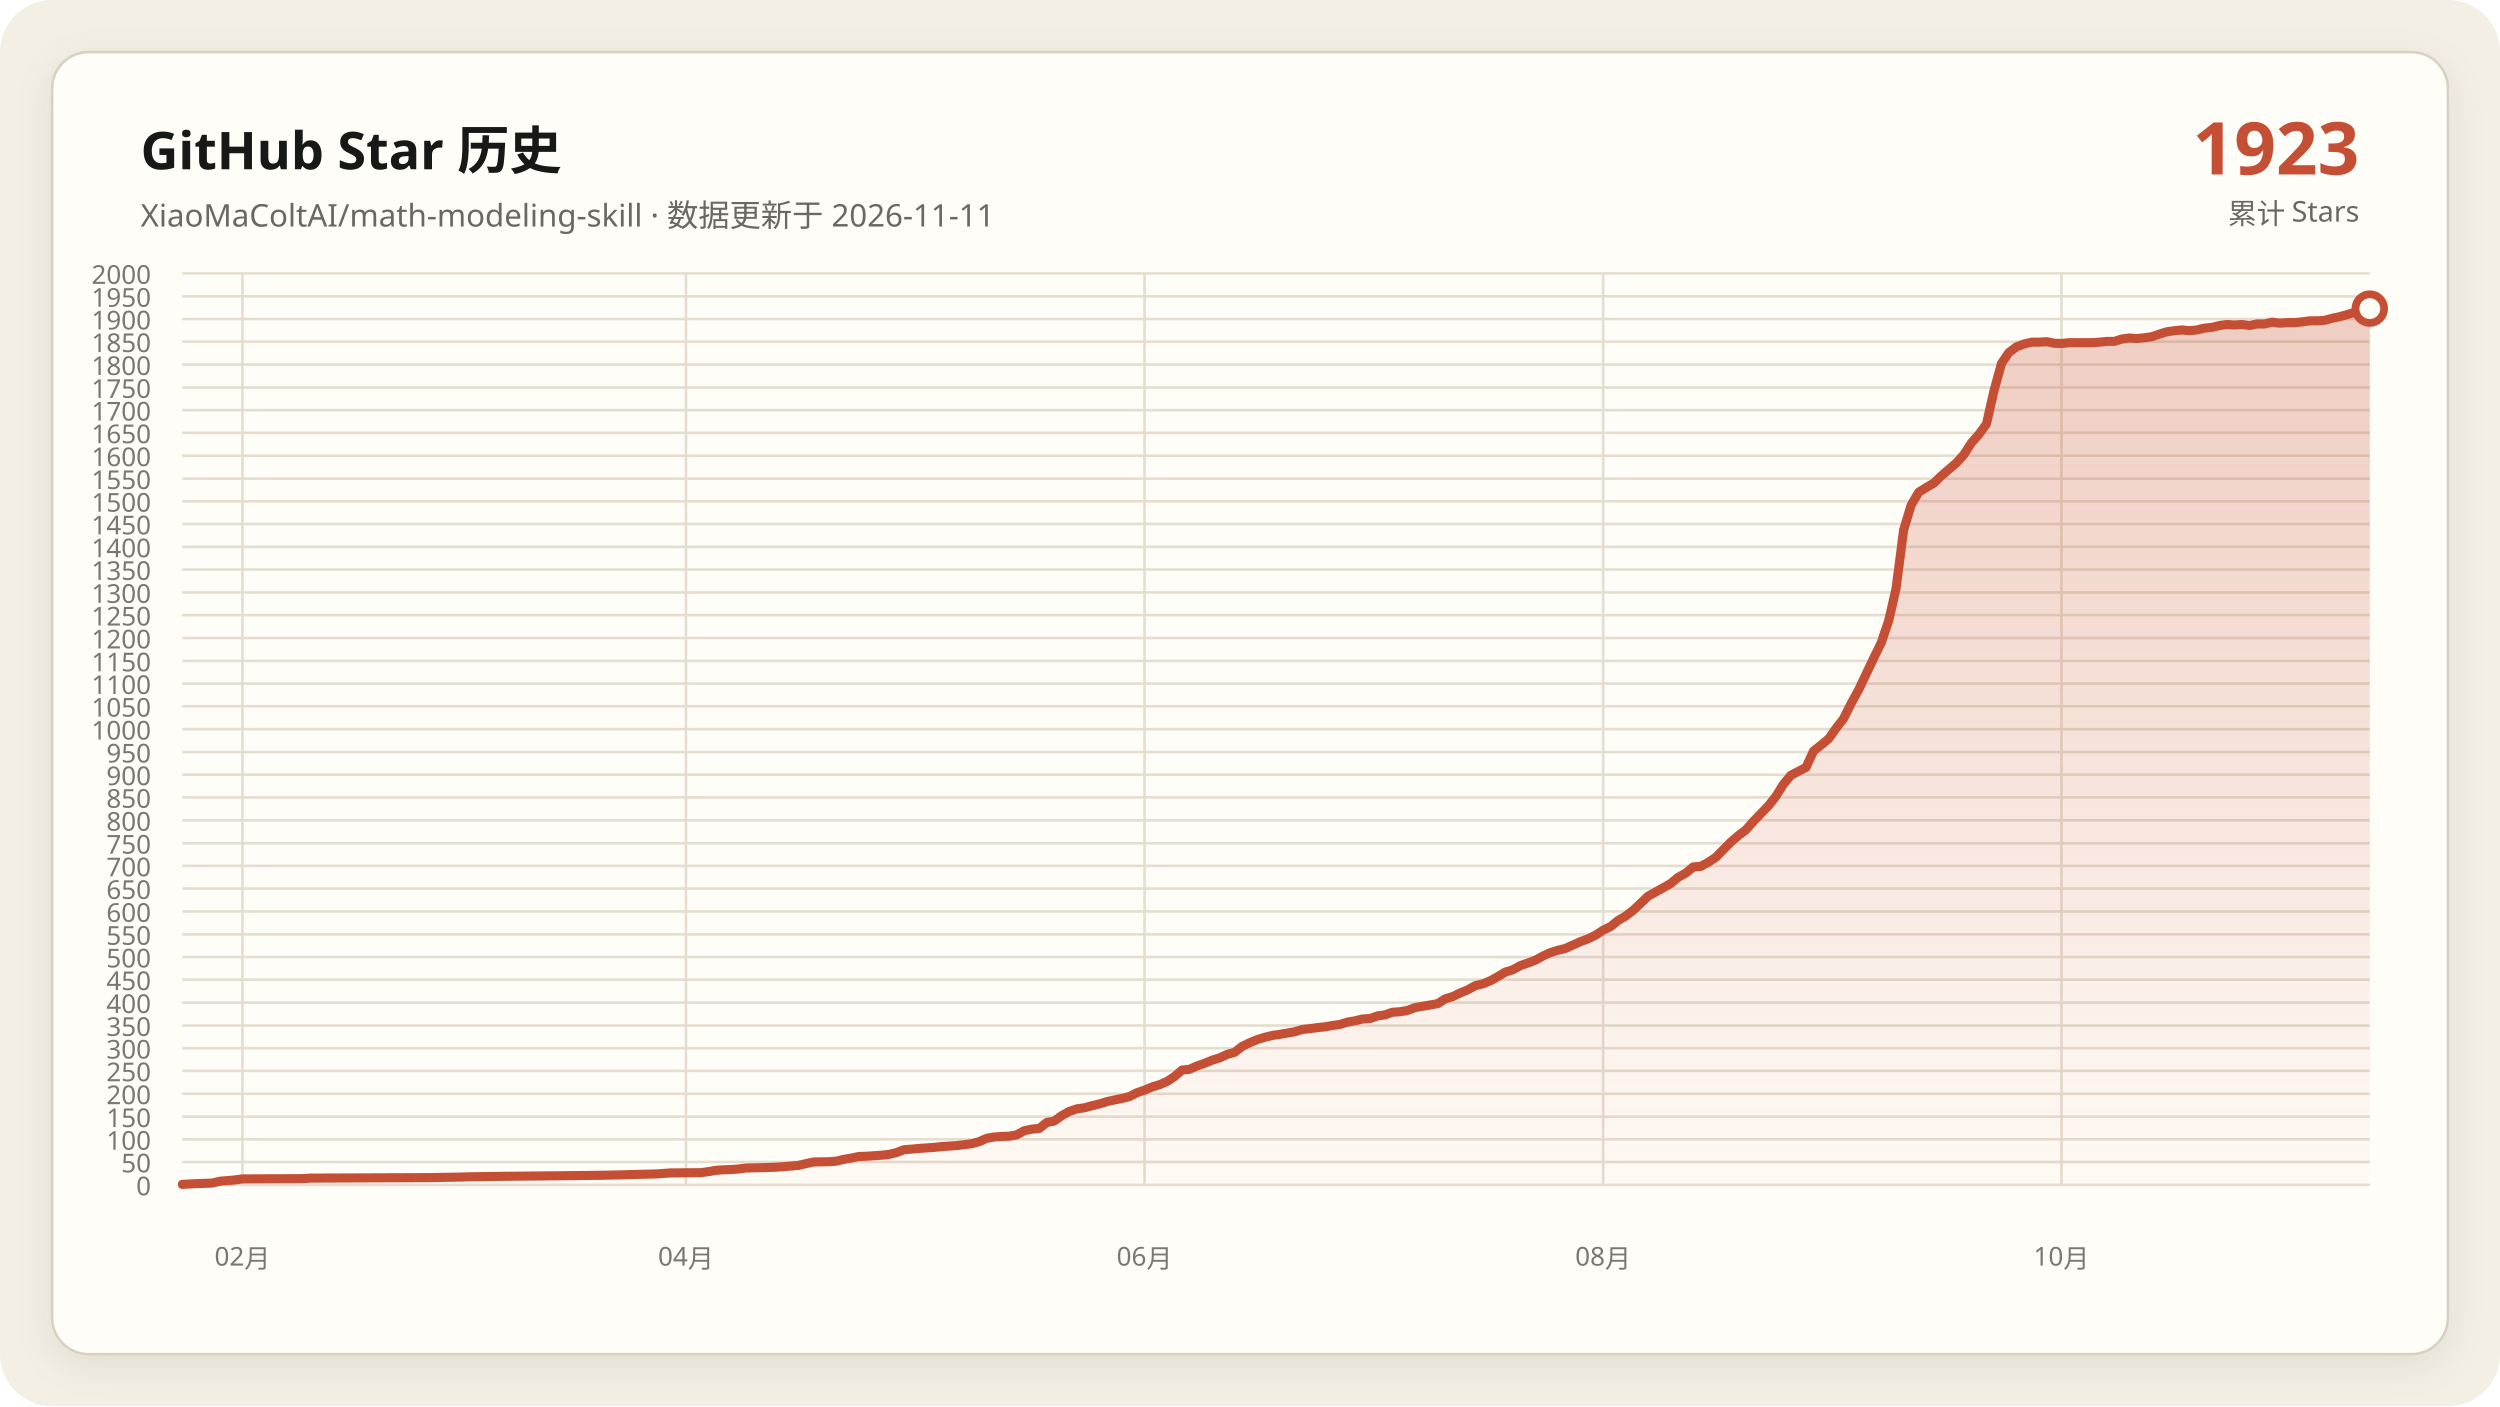
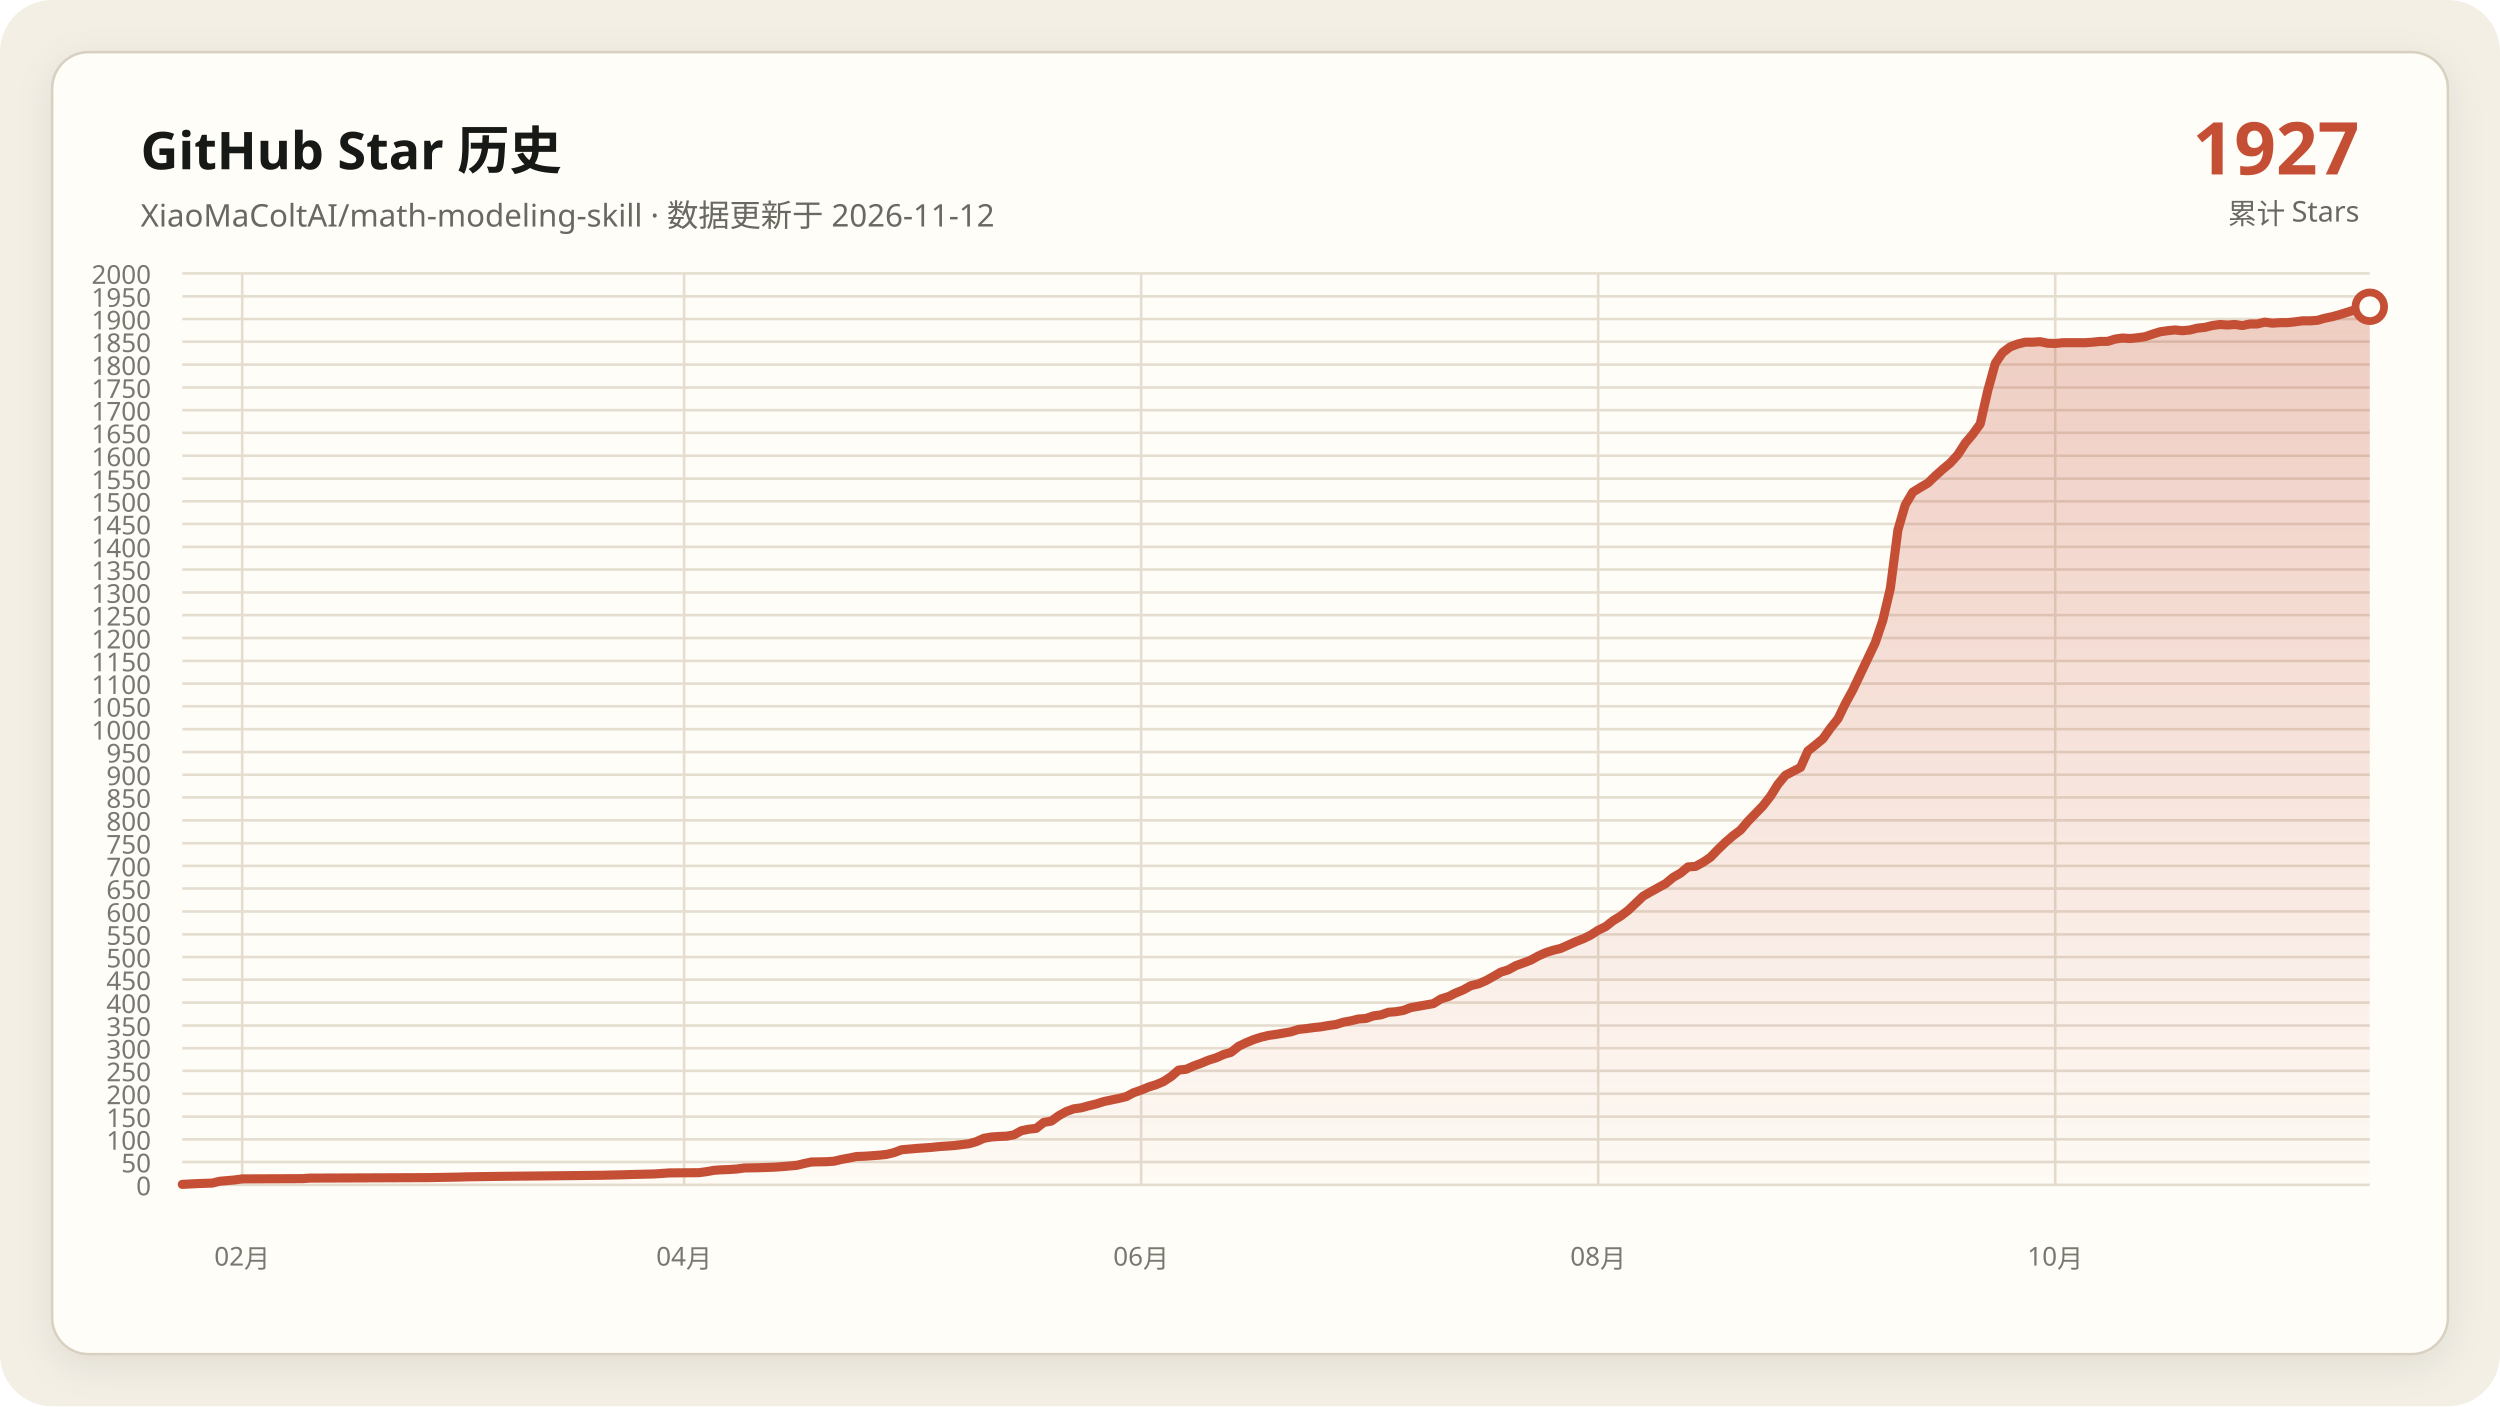
<svg xmlns="http://www.w3.org/2000/svg" data-y-max="2000" viewBox="0 0 960 540" role="img" aria-labelledby="title desc">
  <defs>
    <linearGradient id="area" x1="0" y1="0" x2="0" y2="1">
      <stop offset="0" stop-color="#c54f35" stop-opacity=".28" />
      <stop offset="1" stop-color="#c54f35" stop-opacity=".02" />
    </linearGradient>
    <filter id="shadow" x="-10%" y="-10%" width="120%" height="120%">
      <feDropShadow dx="0" dy="4" stdDeviation="7" flood-color="#171917" flood-opacity=".08" />
    </filter>
  </defs>
  <rect width="960" height="540" rx="20" fill="#f3efe5" />
  <rect x="20" y="20" width="920" height="500" rx="14" fill="#fffdf8" stroke="#d8d0c0" filter="url(#shadow)" />
  <g font-family="Segoe UI, Microsoft YaHei, sans-serif">
    <text x="54" y="65" fill="#171917" font-size="20" font-weight="700">GitHub Star 历史</text>
-     <text x="54" y="87" fill="#686961" font-size="12">XiaoMaColtAI/math-modeling-skill · 数据更新于 2026-11-11</text>
-     <text x="906" y="67" fill="#c54f35" font-size="28" font-weight="750" text-anchor="end">1923</text>
+     <text x="54" y="87" fill="#686961" font-size="12">XiaoMaColtAI/math-modeling-skill · 数据更新于 2026-11-12</text>
+     <text x="906" y="67" fill="#c54f35" font-size="28" font-weight="750" text-anchor="end">1927</text>
    <text x="906" y="86" fill="#686961" font-size="11" text-anchor="end">累计 Stars</text>
    <g fill="#77786f" font-size="10">
      <path d="M70 455.0H910" fill="none" stroke="#e4ddd0" stroke-width="1" />
      <text data-y-tick="true" x="58" y="459.0" text-anchor="end">0</text>
      <path d="M70 446.2H910" fill="none" stroke="#e4ddd0" stroke-width="1" />
      <text data-y-tick="true" x="58" y="450.2" text-anchor="end">50</text>
      <path d="M70 437.5H910" fill="none" stroke="#e4ddd0" stroke-width="1" />
      <text data-y-tick="true" x="58" y="441.5" text-anchor="end">100</text>
      <path d="M70 428.8H910" fill="none" stroke="#e4ddd0" stroke-width="1" />
      <text data-y-tick="true" x="58" y="432.8" text-anchor="end">150</text>
      <path d="M70 420.0H910" fill="none" stroke="#e4ddd0" stroke-width="1" />
      <text data-y-tick="true" x="58" y="424.0" text-anchor="end">200</text>
      <path d="M70 411.2H910" fill="none" stroke="#e4ddd0" stroke-width="1" />
      <text data-y-tick="true" x="58" y="415.2" text-anchor="end">250</text>
      <path d="M70 402.5H910" fill="none" stroke="#e4ddd0" stroke-width="1" />
      <text data-y-tick="true" x="58" y="406.5" text-anchor="end">300</text>
      <path d="M70 393.8H910" fill="none" stroke="#e4ddd0" stroke-width="1" />
      <text data-y-tick="true" x="58" y="397.8" text-anchor="end">350</text>
      <path d="M70 385.0H910" fill="none" stroke="#e4ddd0" stroke-width="1" />
      <text data-y-tick="true" x="58" y="389.0" text-anchor="end">400</text>
      <path d="M70 376.2H910" fill="none" stroke="#e4ddd0" stroke-width="1" />
      <text data-y-tick="true" x="58" y="380.2" text-anchor="end">450</text>
      <path d="M70 367.5H910" fill="none" stroke="#e4ddd0" stroke-width="1" />
      <text data-y-tick="true" x="58" y="371.5" text-anchor="end">500</text>
      <path d="M70 358.8H910" fill="none" stroke="#e4ddd0" stroke-width="1" />
      <text data-y-tick="true" x="58" y="362.8" text-anchor="end">550</text>
      <path d="M70 350.0H910" fill="none" stroke="#e4ddd0" stroke-width="1" />
      <text data-y-tick="true" x="58" y="354.0" text-anchor="end">600</text>
      <path d="M70 341.2H910" fill="none" stroke="#e4ddd0" stroke-width="1" />
      <text data-y-tick="true" x="58" y="345.2" text-anchor="end">650</text>
      <path d="M70 332.5H910" fill="none" stroke="#e4ddd0" stroke-width="1" />
      <text data-y-tick="true" x="58" y="336.5" text-anchor="end">700</text>
      <path d="M70 323.8H910" fill="none" stroke="#e4ddd0" stroke-width="1" />
      <text data-y-tick="true" x="58" y="327.8" text-anchor="end">750</text>
      <path d="M70 315.0H910" fill="none" stroke="#e4ddd0" stroke-width="1" />
      <text data-y-tick="true" x="58" y="319.0" text-anchor="end">800</text>
      <path d="M70 306.2H910" fill="none" stroke="#e4ddd0" stroke-width="1" />
      <text data-y-tick="true" x="58" y="310.2" text-anchor="end">850</text>
      <path d="M70 297.5H910" fill="none" stroke="#e4ddd0" stroke-width="1" />
      <text data-y-tick="true" x="58" y="301.5" text-anchor="end">900</text>
      <path d="M70 288.8H910" fill="none" stroke="#e4ddd0" stroke-width="1" />
      <text data-y-tick="true" x="58" y="292.8" text-anchor="end">950</text>
      <path d="M70 280.0H910" fill="none" stroke="#e4ddd0" stroke-width="1" />
      <text data-y-tick="true" x="58" y="284.0" text-anchor="end">1000</text>
      <path d="M70 271.2H910" fill="none" stroke="#e4ddd0" stroke-width="1" />
      <text data-y-tick="true" x="58" y="275.2" text-anchor="end">1050</text>
      <path d="M70 262.5H910" fill="none" stroke="#e4ddd0" stroke-width="1" />
      <text data-y-tick="true" x="58" y="266.5" text-anchor="end">1100</text>
      <path d="M70 253.8H910" fill="none" stroke="#e4ddd0" stroke-width="1" />
      <text data-y-tick="true" x="58" y="257.8" text-anchor="end">1150</text>
      <path d="M70 245.0H910" fill="none" stroke="#e4ddd0" stroke-width="1" />
      <text data-y-tick="true" x="58" y="249.0" text-anchor="end">1200</text>
      <path d="M70 236.2H910" fill="none" stroke="#e4ddd0" stroke-width="1" />
      <text data-y-tick="true" x="58" y="240.2" text-anchor="end">1250</text>
      <path d="M70 227.5H910" fill="none" stroke="#e4ddd0" stroke-width="1" />
      <text data-y-tick="true" x="58" y="231.5" text-anchor="end">1300</text>
      <path d="M70 218.7H910" fill="none" stroke="#e4ddd0" stroke-width="1" />
      <text data-y-tick="true" x="58" y="222.7" text-anchor="end">1350</text>
      <path d="M70 210.0H910" fill="none" stroke="#e4ddd0" stroke-width="1" />
      <text data-y-tick="true" x="58" y="214.0" text-anchor="end">1400</text>
      <path d="M70 201.2H910" fill="none" stroke="#e4ddd0" stroke-width="1" />
      <text data-y-tick="true" x="58" y="205.2" text-anchor="end">1450</text>
      <path d="M70 192.5H910" fill="none" stroke="#e4ddd0" stroke-width="1" />
      <text data-y-tick="true" x="58" y="196.5" text-anchor="end">1500</text>
      <path d="M70 183.8H910" fill="none" stroke="#e4ddd0" stroke-width="1" />
      <text data-y-tick="true" x="58" y="187.8" text-anchor="end">1550</text>
      <path d="M70 175.0H910" fill="none" stroke="#e4ddd0" stroke-width="1" />
      <text data-y-tick="true" x="58" y="179.0" text-anchor="end">1600</text>
      <path d="M70 166.2H910" fill="none" stroke="#e4ddd0" stroke-width="1" />
      <text data-y-tick="true" x="58" y="170.2" text-anchor="end">1650</text>
      <path d="M70 157.5H910" fill="none" stroke="#e4ddd0" stroke-width="1" />
      <text data-y-tick="true" x="58" y="161.5" text-anchor="end">1700</text>
      <path d="M70 148.8H910" fill="none" stroke="#e4ddd0" stroke-width="1" />
      <text data-y-tick="true" x="58" y="152.8" text-anchor="end">1750</text>
      <path d="M70 140.0H910" fill="none" stroke="#e4ddd0" stroke-width="1" />
      <text data-y-tick="true" x="58" y="144.0" text-anchor="end">1800</text>
      <path d="M70 131.2H910" fill="none" stroke="#e4ddd0" stroke-width="1" />
      <text data-y-tick="true" x="58" y="135.2" text-anchor="end">1850</text>
      <path d="M70 122.5H910" fill="none" stroke="#e4ddd0" stroke-width="1" />
      <text data-y-tick="true" x="58" y="126.5" text-anchor="end">1900</text>
      <path d="M70 113.8H910" fill="none" stroke="#e4ddd0" stroke-width="1" />
      <text data-y-tick="true" x="58" y="117.8" text-anchor="end">1950</text>
      <path d="M70 105.0H910" fill="none" stroke="#e4ddd0" stroke-width="1" />
      <text data-y-tick="true" x="58" y="109.0" text-anchor="end">2000</text>
-       <path d="M93.1 105V455" fill="none" stroke="#e4ddd0" stroke-width="1" />
-       <text x="93.1" y="486" text-anchor="middle">02月</text>
-       <path d="M263.4 105V455" fill="none" stroke="#e4ddd0" stroke-width="1" />
-       <text x="263.4" y="486" text-anchor="middle">04月</text>
-       <path d="M439.5 105V455" fill="none" stroke="#e4ddd0" stroke-width="1" />
-       <text x="439.5" y="486" text-anchor="middle">06月</text>
-       <path d="M615.6 105V455" fill="none" stroke="#e4ddd0" stroke-width="1" />
-       <text x="615.6" y="486" text-anchor="middle">08月</text>
-       <path d="M791.6 105V455" fill="none" stroke="#e4ddd0" stroke-width="1" />
-       <text x="791.6" y="486" text-anchor="middle">10月</text>
+       <path d="M93.0 105V455" fill="none" stroke="#e4ddd0" stroke-width="1" />
+       <text x="93.0" y="486" text-anchor="middle">02月</text>
+       <path d="M262.7 105V455" fill="none" stroke="#e4ddd0" stroke-width="1" />
+       <text x="262.7" y="486" text-anchor="middle">04月</text>
+       <path d="M438.2 105V455" fill="none" stroke="#e4ddd0" stroke-width="1" />
+       <text x="438.2" y="486" text-anchor="middle">06月</text>
+       <path d="M613.7 105V455" fill="none" stroke="#e4ddd0" stroke-width="1" />
+       <text x="613.7" y="486" text-anchor="middle">08月</text>
+       <path d="M789.2 105V455" fill="none" stroke="#e4ddd0" stroke-width="1" />
+       <text x="789.2" y="486" text-anchor="middle">10月</text>
    </g>
-     <polygon fill="url(#area)" points="70.0,455 70.0,454.8 75.8,454.5 81.5,454.3 84.4,453.6 90.2,453.1 93.1,452.7 116.2,452.6 119.1,452.4 165.3,452.2 176.8,452.0 179.7,451.9 194.1,451.7 214.3,451.5 231.6,451.3 240.3,451.1 243.2,451.0 251.9,450.8 254.7,450.6 257.6,450.4 269.2,450.3 272.1,449.9 274.9,449.4 277.8,449.2 280.7,449.1 283.6,448.9 286.5,448.5 292.3,448.4 298.0,448.2 300.9,448.0 306.7,447.5 309.6,446.8 312.5,446.2 318.2,446.1 321.1,445.9 324.0,445.2 326.9,444.7 329.8,444.1 332.7,444.0 335.6,443.8 338.5,443.6 341.3,443.3 344.2,442.6 347.1,441.5 352.9,441.0 358.7,440.6 361.5,440.3 364.4,440.1 367.3,439.9 373.1,439.2 376.0,438.4 378.9,437.1 381.8,436.6 384.6,436.4 387.5,436.3 390.4,435.8 393.3,434.2 396.2,433.6 399.1,433.3 402.0,431.0 404.8,430.5 407.7,428.4 410.6,426.8 413.5,425.8 416.4,425.4 419.3,424.6 422.2,423.9 425.1,423.0 427.9,422.4 430.8,421.8 433.7,421.1 436.6,419.6 439.5,418.6 442.4,417.4 445.3,416.5 448.1,415.3 451.0,413.4 453.9,410.9 456.8,410.6 459.7,409.3 462.6,408.3 465.5,407.1 468.4,406.2 471.2,404.9 474.1,404.1 477.0,401.8 479.9,400.4 482.8,399.2 485.7,398.3 488.6,397.6 491.4,397.2 494.3,396.7 497.2,396.2 500.1,395.3 503.0,395.0 505.9,394.6 508.8,394.3 511.6,393.8 514.5,393.4 517.4,392.5 520.3,392.0 523.2,391.3 526.1,391.1 529.0,390.1 531.9,389.7 534.7,388.7 537.6,388.5 540.5,388.0 543.4,386.9 546.3,386.4 549.2,385.9 552.1,385.4 554.9,383.6 557.8,382.7 560.7,381.3 563.6,380.1 566.5,378.5 569.4,377.8 572.3,376.6 575.2,375.0 578.0,373.3 580.9,372.4 583.8,370.8 586.7,369.8 589.6,368.7 592.5,367.1 595.4,365.8 598.2,364.9 601.1,364.2 604.0,362.9 606.9,361.6 609.8,360.5 612.7,359.1 615.6,357.2 618.5,355.8 621.3,353.5 624.2,351.8 627.1,349.6 632.9,344.1 635.8,342.5 638.7,340.9 641.5,339.3 644.4,336.9 647.3,335.3 650.2,332.9 653.1,332.7 656.0,331.1 658.9,329.2 661.8,326.2 664.6,323.4 667.5,320.9 670.4,318.7 673.3,315.4 676.2,312.4 679.1,309.4 682.0,305.7 684.8,301.2 687.7,297.7 693.5,294.7 696.4,288.4 699.3,286.1 702.2,283.7 705.1,279.6 707.9,276.0 710.8,270.2 713.7,264.9 719.5,252.7 722.4,246.8 725.3,238.2 728.1,225.9 731.0,203.5 733.9,193.9 736.8,189.0 739.7,187.2 742.6,185.5 745.5,182.7 748.4,180.2 751.2,177.8 754.1,174.6 757.0,170.1 759.9,166.8 762.8,162.8 765.7,150.0 768.6,139.5 771.4,135.4 774.3,133.2 777.2,132.1 780.1,131.4 783.0,131.4 785.9,131.2 788.8,131.8 791.6,131.9 794.5,131.6 797.4,131.6 800.3,131.6 803.2,131.6 806.1,131.4 809.0,131.1 811.9,131.1 814.7,130.2 817.6,129.8 820.5,130.0 823.4,129.7 826.3,129.3 829.2,128.3 832.1,127.4 834.9,127.0 837.8,126.7 840.7,127.0 843.6,126.7 846.5,126.0 849.4,125.7 852.3,125.0 855.2,124.6 858.0,124.8 860.9,124.6 863.8,125.0 866.7,124.4 869.6,124.4 872.5,123.7 875.4,124.1 878.2,123.9 881.1,123.9 884.0,123.6 886.9,123.2 889.8,123.2 892.7,123.0 895.6,122.2 898.5,121.6 901.3,120.8 907.1,119.0 910.0,118.5 910.0,455" />
-     <polyline fill="none" stroke="#c54f35" stroke-width="3.5" stroke-linecap="round" stroke-linejoin="round" points="70.0,454.8 75.8,454.5 81.5,454.3 84.4,453.6 90.2,453.1 93.1,452.7 116.2,452.6 119.1,452.4 165.3,452.2 176.8,452.0 179.7,451.9 194.1,451.7 214.3,451.5 231.6,451.3 240.3,451.1 243.2,451.0 251.9,450.8 254.7,450.6 257.6,450.4 269.2,450.3 272.1,449.9 274.9,449.4 277.8,449.2 280.7,449.1 283.6,448.9 286.5,448.5 292.3,448.4 298.0,448.2 300.9,448.0 306.7,447.5 309.6,446.8 312.5,446.2 318.2,446.1 321.1,445.9 324.0,445.2 326.9,444.7 329.8,444.1 332.7,444.0 335.6,443.8 338.5,443.6 341.3,443.3 344.2,442.6 347.1,441.5 352.9,441.0 358.7,440.6 361.5,440.3 364.4,440.1 367.3,439.9 373.1,439.2 376.0,438.4 378.9,437.1 381.8,436.6 384.6,436.4 387.5,436.3 390.4,435.8 393.3,434.2 396.2,433.6 399.1,433.3 402.0,431.0 404.8,430.5 407.7,428.4 410.6,426.8 413.5,425.8 416.4,425.4 419.3,424.6 422.2,423.9 425.1,423.0 427.9,422.4 430.8,421.8 433.7,421.1 436.6,419.6 439.5,418.6 442.4,417.4 445.3,416.5 448.1,415.3 451.0,413.4 453.9,410.9 456.8,410.6 459.7,409.3 462.6,408.3 465.5,407.1 468.4,406.2 471.2,404.9 474.1,404.1 477.0,401.8 479.9,400.4 482.8,399.2 485.7,398.3 488.6,397.6 491.4,397.2 494.3,396.7 497.2,396.2 500.1,395.3 503.0,395.0 505.9,394.6 508.8,394.3 511.6,393.8 514.5,393.4 517.4,392.5 520.3,392.0 523.2,391.3 526.1,391.1 529.0,390.1 531.9,389.7 534.7,388.7 537.6,388.5 540.5,388.0 543.4,386.9 546.3,386.4 549.2,385.9 552.1,385.4 554.9,383.6 557.8,382.7 560.7,381.3 563.6,380.1 566.5,378.5 569.4,377.8 572.3,376.6 575.2,375.0 578.0,373.3 580.9,372.4 583.8,370.8 586.7,369.8 589.6,368.7 592.5,367.1 595.4,365.8 598.2,364.9 601.1,364.2 604.0,362.9 606.9,361.6 609.8,360.5 612.7,359.1 615.6,357.2 618.5,355.8 621.3,353.5 624.2,351.8 627.1,349.6 632.9,344.1 635.8,342.5 638.7,340.9 641.5,339.3 644.4,336.9 647.3,335.3 650.2,332.9 653.1,332.7 656.0,331.1 658.9,329.2 661.8,326.2 664.6,323.4 667.5,320.9 670.4,318.7 673.3,315.4 676.2,312.4 679.1,309.4 682.0,305.7 684.8,301.2 687.7,297.7 693.5,294.7 696.4,288.4 699.3,286.1 702.2,283.7 705.1,279.6 707.9,276.0 710.8,270.2 713.7,264.9 719.5,252.7 722.4,246.8 725.3,238.2 728.1,225.9 731.0,203.5 733.9,193.9 736.8,189.0 739.7,187.2 742.6,185.5 745.5,182.7 748.4,180.2 751.2,177.8 754.1,174.6 757.0,170.1 759.9,166.8 762.8,162.8 765.7,150.0 768.6,139.5 771.4,135.4 774.3,133.2 777.2,132.1 780.1,131.4 783.0,131.4 785.9,131.2 788.8,131.8 791.6,131.9 794.5,131.6 797.4,131.6 800.3,131.6 803.2,131.6 806.1,131.4 809.0,131.1 811.9,131.1 814.7,130.2 817.6,129.8 820.5,130.0 823.4,129.7 826.3,129.3 829.2,128.3 832.1,127.4 834.9,127.0 837.8,126.7 840.7,127.0 843.6,126.7 846.5,126.0 849.4,125.7 852.3,125.0 855.2,124.6 858.0,124.8 860.9,124.6 863.8,125.0 866.7,124.4 869.6,124.4 872.5,123.7 875.4,124.1 878.2,123.9 881.1,123.9 884.0,123.6 886.9,123.2 889.8,123.2 892.7,123.0 895.6,122.2 898.5,121.6 901.3,120.8 907.1,119.0 910.0,118.5" />
-     <circle cx="910.0" cy="118.5" r="5.5" fill="#fffdf8" stroke="#c54f35" stroke-width="3" />
+     <polygon fill="url(#area)" points="70.0,455 70.0,454.8 75.8,454.5 81.5,454.3 84.4,453.6 90.1,453.1 93.0,452.7 116.0,452.6 118.9,452.4 164.9,452.2 176.4,452.0 179.3,451.9 193.7,451.7 213.8,451.5 231.1,451.3 239.7,451.1 242.6,451.0 251.2,450.8 254.1,450.6 257.0,450.4 268.5,450.3 271.4,449.9 274.2,449.4 277.1,449.2 280.0,449.1 282.9,448.9 285.8,448.5 291.5,448.4 297.3,448.2 300.1,448.0 305.9,447.5 308.8,446.8 311.6,446.2 317.4,446.1 320.3,445.9 323.2,445.2 326.0,444.7 328.9,444.1 331.8,444.0 334.7,443.8 337.5,443.6 340.4,443.3 343.3,442.6 346.2,441.5 351.9,441.0 357.7,440.6 360.5,440.3 363.4,440.1 366.3,439.9 372.1,439.2 374.9,438.4 377.8,437.1 380.7,436.6 383.6,436.4 386.4,436.3 389.3,435.8 392.2,434.2 395.1,433.6 397.9,433.3 400.8,431.0 403.7,430.5 406.6,428.4 409.5,426.8 412.3,425.8 415.2,425.4 418.1,424.6 421.0,423.9 423.8,423.0 426.7,422.4 429.6,421.8 432.5,421.1 435.3,419.6 438.2,418.6 441.1,417.4 444.0,416.5 446.8,415.3 449.7,413.4 452.6,410.9 455.5,410.6 458.4,409.3 461.2,408.3 464.1,407.1 467.0,406.2 469.9,404.9 472.7,404.1 475.6,401.8 478.5,400.4 481.4,399.2 484.2,398.3 487.1,397.6 490.0,397.2 492.9,396.7 495.8,396.2 498.6,395.3 501.5,395.0 504.4,394.6 507.3,394.3 510.1,393.8 513.0,393.4 515.9,392.5 518.8,392.0 521.6,391.3 524.5,391.1 527.4,390.1 530.3,389.7 533.2,388.7 536.0,388.5 538.9,388.0 541.8,386.9 544.7,386.4 547.5,385.9 550.4,385.4 553.3,383.6 556.2,382.7 559.0,381.3 561.9,380.1 564.8,378.5 567.7,377.8 570.5,376.6 573.4,375.0 576.3,373.3 579.2,372.4 582.1,370.8 584.9,369.8 587.8,368.7 590.7,367.1 593.6,365.8 596.4,364.9 599.3,364.2 602.2,362.9 605.1,361.6 607.9,360.5 610.8,359.1 613.7,357.2 616.6,355.8 619.5,353.5 622.3,351.8 625.2,349.6 631.0,344.1 633.8,342.5 636.7,340.9 639.6,339.3 642.5,336.9 645.3,335.3 648.2,332.9 651.1,332.7 654.0,331.1 656.8,329.2 659.7,326.2 662.6,323.4 665.5,320.9 668.4,318.7 671.2,315.4 674.1,312.4 677.0,309.4 679.9,305.7 682.7,301.2 685.6,297.7 691.4,294.7 694.2,288.4 697.1,286.1 700.0,283.7 702.9,279.6 705.8,276.0 708.6,270.2 711.5,264.9 717.3,252.7 720.1,246.8 723.0,238.2 725.9,225.9 728.8,203.5 731.6,193.9 734.5,189.0 737.4,187.2 740.3,185.5 743.2,182.7 746.0,180.2 748.9,177.8 751.8,174.6 754.7,170.1 757.5,166.8 760.4,162.8 763.3,150.0 766.2,139.5 769.0,135.4 771.9,133.2 774.8,132.1 777.7,131.4 780.5,131.4 783.4,131.2 786.3,131.8 789.2,131.9 792.1,131.6 794.9,131.6 797.8,131.6 800.7,131.6 803.6,131.4 806.4,131.1 809.3,131.1 812.2,130.2 815.1,129.8 817.9,130.0 820.8,129.7 823.7,129.3 826.6,128.3 829.5,127.4 832.3,127.0 835.2,126.7 838.1,127.0 841.0,126.7 843.8,126.0 846.7,125.7 849.6,125.0 852.5,124.6 855.3,124.8 858.2,124.6 861.1,125.0 864.0,124.4 866.8,124.4 869.7,123.7 872.6,124.1 875.5,123.9 878.4,123.9 881.2,123.6 884.1,123.2 887.0,123.2 889.9,123.0 892.7,122.2 895.6,121.6 898.5,120.8 904.2,119.0 907.1,118.5 910.0,117.8 910.0,455" />
+     <polyline fill="none" stroke="#c54f35" stroke-width="3.5" stroke-linecap="round" stroke-linejoin="round" points="70.0,454.8 75.8,454.5 81.5,454.3 84.4,453.6 90.1,453.1 93.0,452.7 116.0,452.6 118.9,452.4 164.9,452.2 176.4,452.0 179.3,451.9 193.7,451.7 213.8,451.5 231.1,451.3 239.7,451.1 242.6,451.0 251.2,450.8 254.1,450.6 257.0,450.4 268.5,450.3 271.4,449.9 274.2,449.4 277.1,449.2 280.0,449.1 282.9,448.9 285.8,448.5 291.5,448.4 297.3,448.2 300.1,448.0 305.9,447.5 308.8,446.8 311.6,446.2 317.4,446.1 320.3,445.9 323.2,445.2 326.0,444.7 328.9,444.1 331.8,444.0 334.7,443.8 337.5,443.6 340.4,443.3 343.3,442.6 346.2,441.5 351.9,441.0 357.7,440.6 360.5,440.3 363.4,440.1 366.3,439.9 372.1,439.2 374.9,438.4 377.8,437.1 380.7,436.6 383.6,436.4 386.4,436.3 389.3,435.8 392.2,434.2 395.1,433.6 397.9,433.3 400.8,431.0 403.7,430.5 406.6,428.4 409.5,426.8 412.3,425.8 415.2,425.4 418.1,424.6 421.0,423.9 423.8,423.0 426.7,422.4 429.6,421.8 432.5,421.1 435.3,419.6 438.2,418.6 441.1,417.4 444.0,416.5 446.8,415.3 449.7,413.4 452.6,410.9 455.5,410.6 458.4,409.3 461.2,408.3 464.1,407.1 467.0,406.2 469.9,404.9 472.7,404.1 475.6,401.8 478.5,400.4 481.4,399.2 484.2,398.3 487.1,397.6 490.0,397.2 492.9,396.7 495.8,396.2 498.6,395.3 501.5,395.0 504.4,394.6 507.3,394.3 510.1,393.8 513.0,393.4 515.9,392.5 518.8,392.0 521.6,391.3 524.5,391.1 527.4,390.1 530.3,389.7 533.2,388.7 536.0,388.5 538.9,388.0 541.8,386.9 544.7,386.4 547.5,385.9 550.4,385.4 553.3,383.6 556.2,382.7 559.0,381.3 561.9,380.1 564.8,378.5 567.7,377.8 570.5,376.6 573.4,375.0 576.3,373.3 579.2,372.4 582.1,370.8 584.9,369.8 587.8,368.7 590.7,367.1 593.6,365.8 596.4,364.9 599.3,364.2 602.2,362.9 605.1,361.6 607.9,360.5 610.8,359.1 613.7,357.2 616.6,355.8 619.5,353.5 622.3,351.8 625.2,349.6 631.0,344.1 633.8,342.5 636.7,340.9 639.6,339.3 642.5,336.9 645.3,335.3 648.2,332.9 651.1,332.7 654.0,331.1 656.8,329.2 659.7,326.2 662.6,323.4 665.5,320.9 668.4,318.7 671.2,315.4 674.1,312.4 677.0,309.4 679.9,305.7 682.7,301.2 685.6,297.7 691.4,294.7 694.2,288.4 697.1,286.1 700.0,283.7 702.9,279.6 705.8,276.0 708.6,270.2 711.5,264.9 717.3,252.7 720.1,246.8 723.0,238.2 725.9,225.9 728.8,203.5 731.6,193.9 734.5,189.0 737.4,187.2 740.3,185.5 743.2,182.7 746.0,180.2 748.9,177.8 751.8,174.6 754.7,170.1 757.5,166.8 760.4,162.8 763.3,150.0 766.2,139.5 769.0,135.4 771.9,133.2 774.8,132.1 777.7,131.4 780.5,131.4 783.4,131.2 786.3,131.8 789.2,131.9 792.1,131.6 794.9,131.6 797.8,131.6 800.7,131.6 803.6,131.4 806.4,131.1 809.3,131.1 812.2,130.2 815.1,129.8 817.9,130.0 820.8,129.7 823.7,129.3 826.6,128.3 829.5,127.4 832.3,127.0 835.2,126.7 838.1,127.0 841.0,126.7 843.8,126.0 846.7,125.7 849.6,125.0 852.5,124.6 855.3,124.8 858.2,124.6 861.1,125.0 864.0,124.4 866.8,124.4 869.7,123.7 872.6,124.1 875.5,123.9 878.4,123.9 881.2,123.6 884.1,123.2 887.0,123.2 889.9,123.0 892.7,122.2 895.6,121.6 898.5,120.8 904.2,119.0 907.1,118.5 910.0,117.8" />
+     <circle cx="910.0" cy="117.8" r="5.5" fill="#fffdf8" stroke="#c54f35" stroke-width="3" />
  </g>
</svg>
